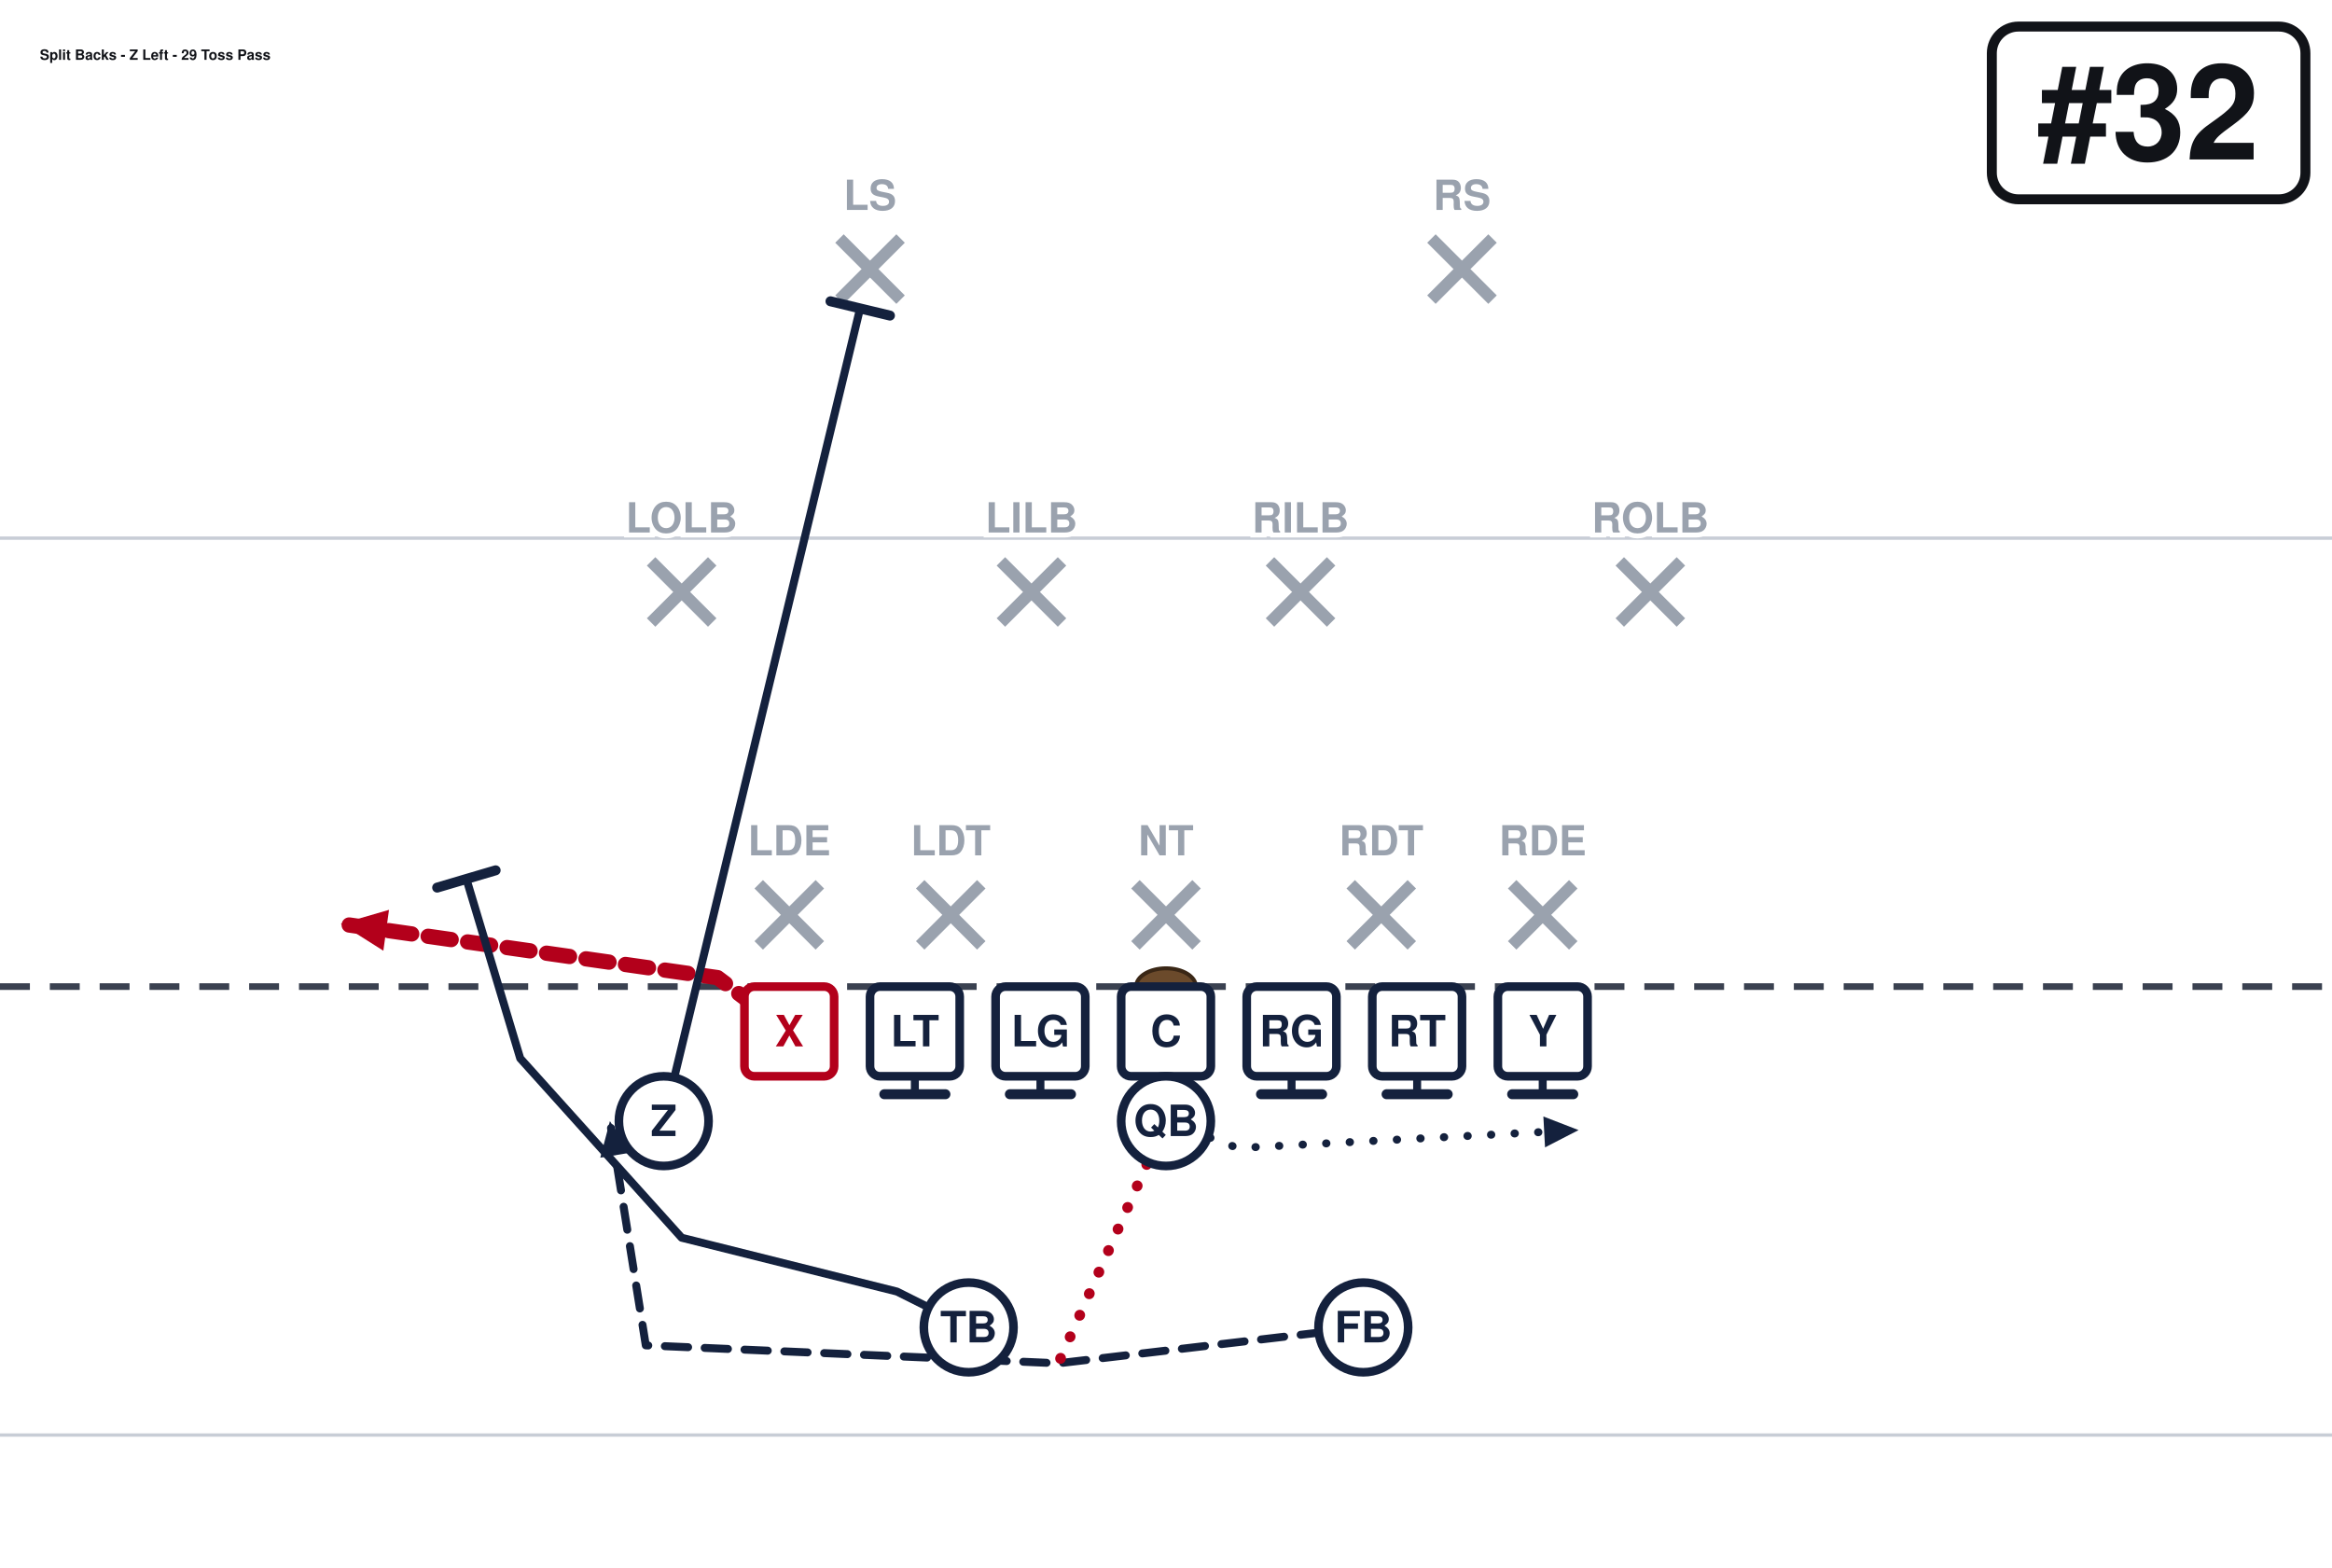
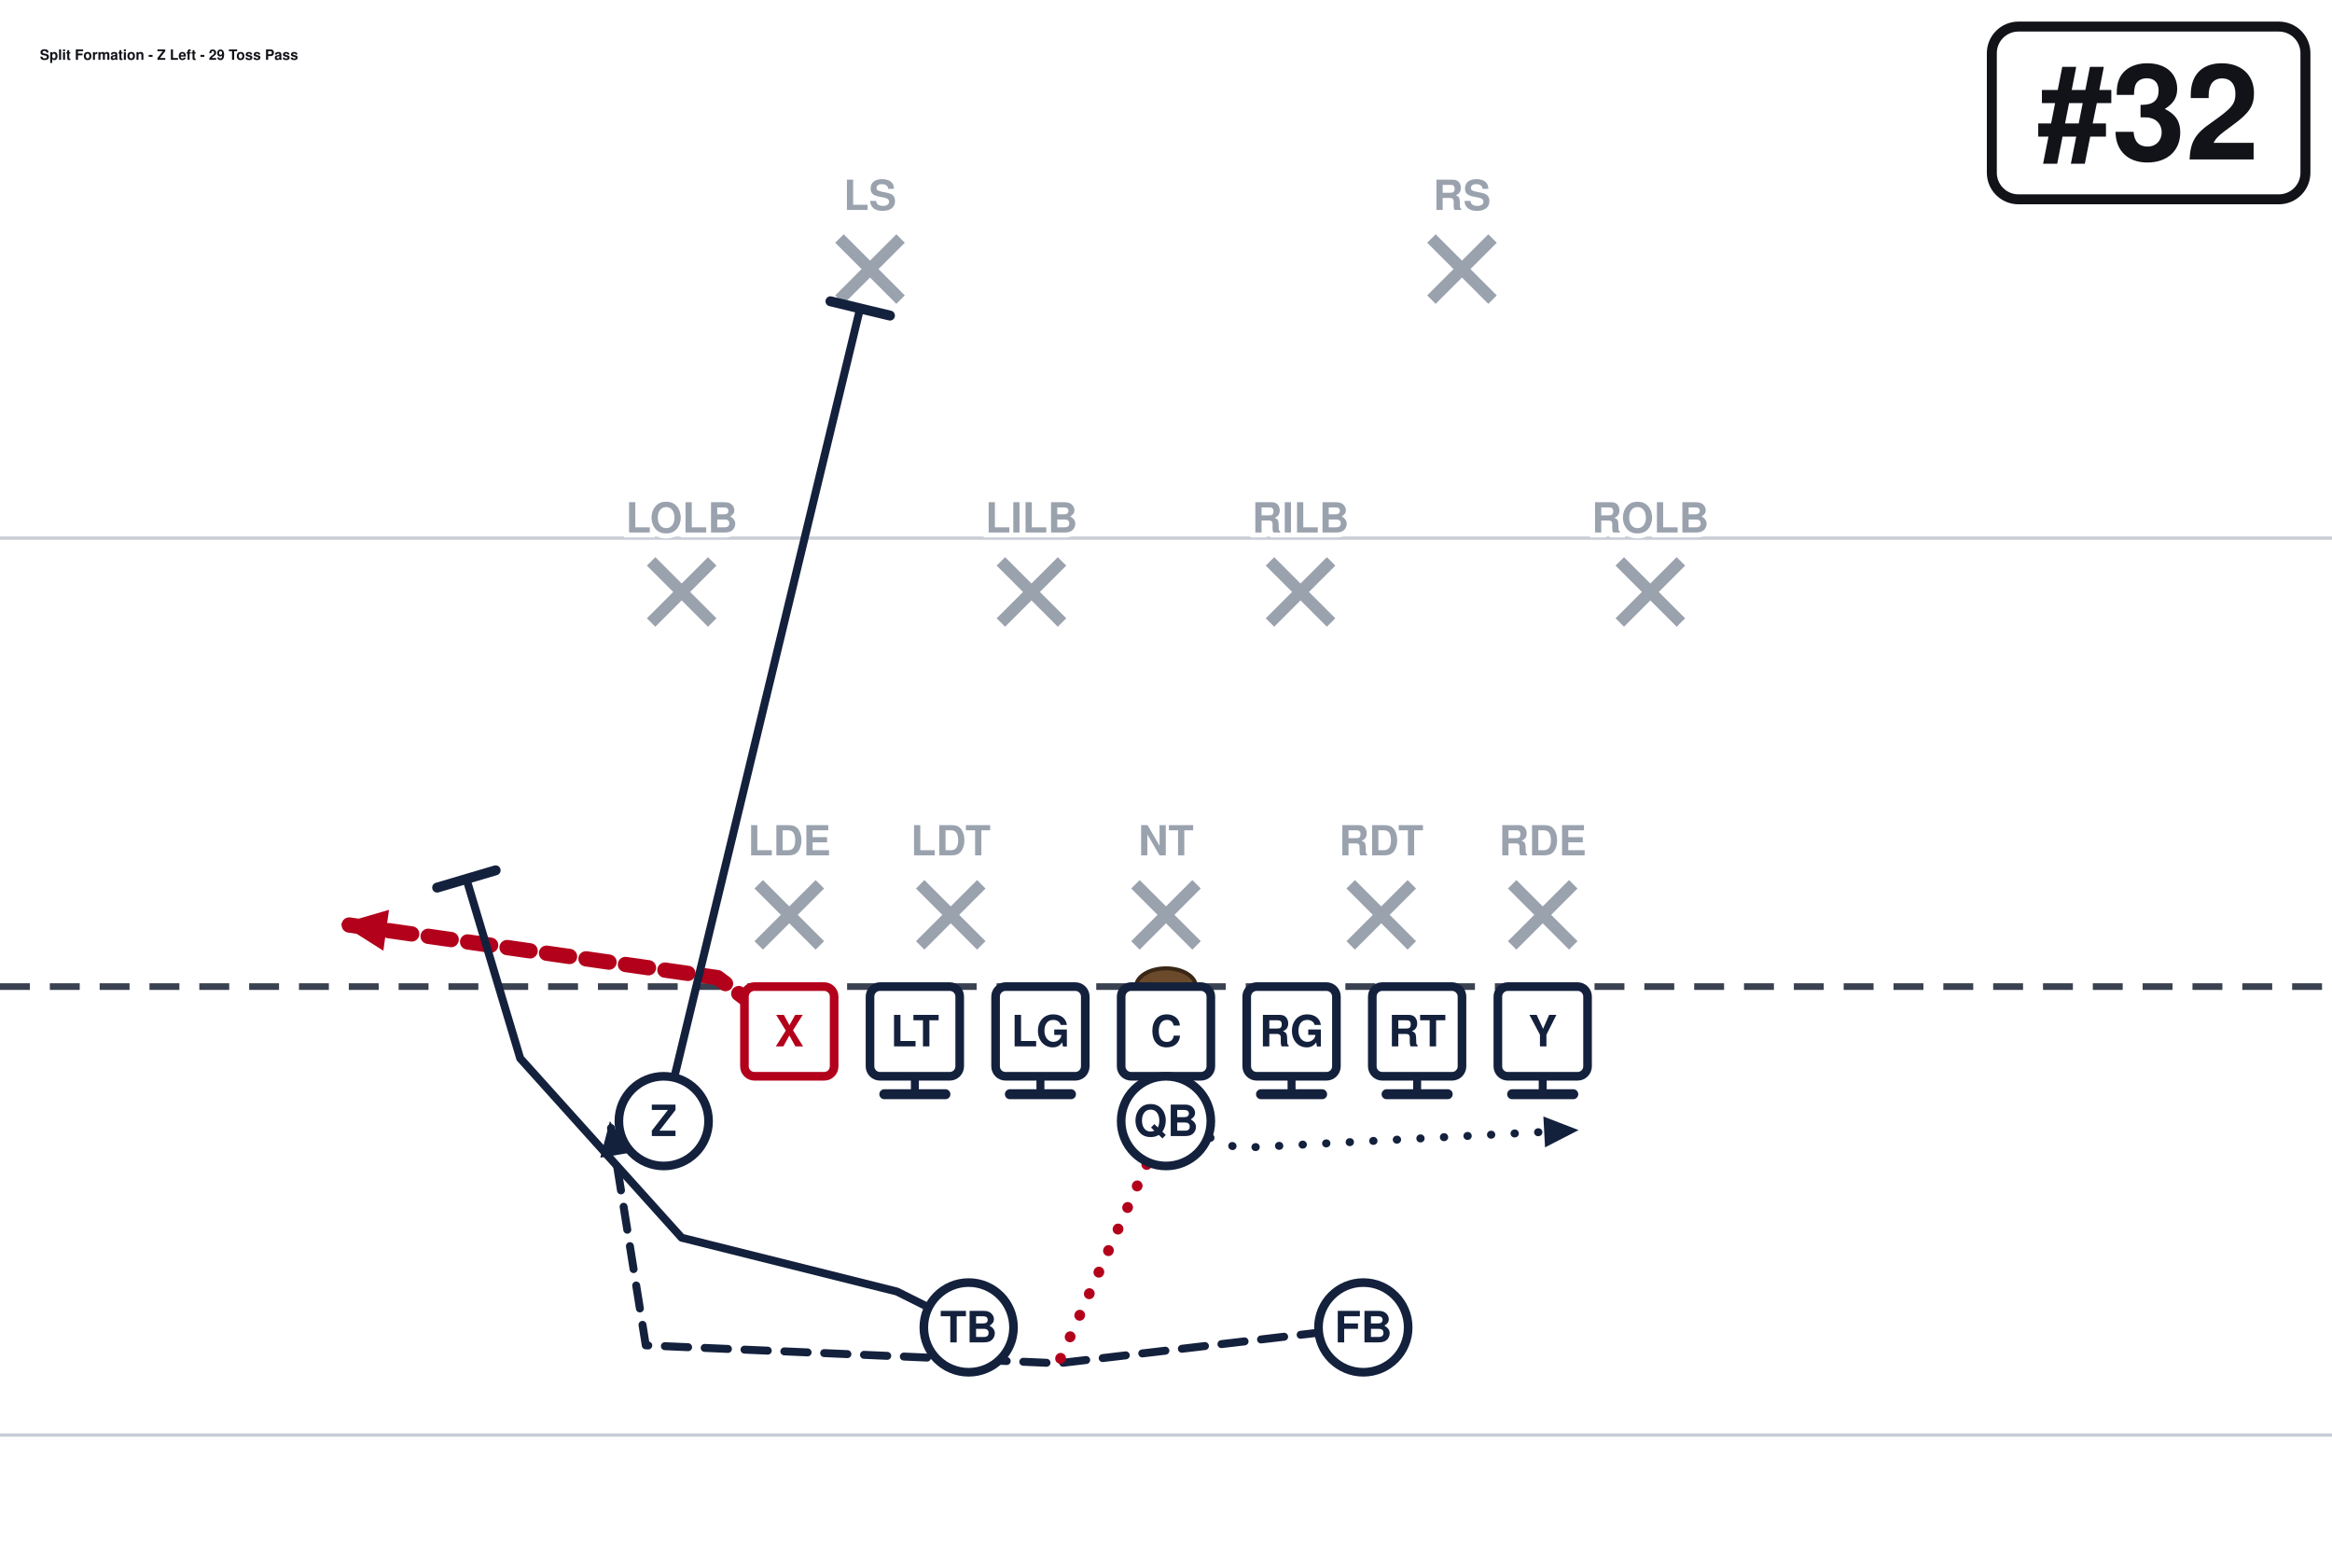
<svg xmlns="http://www.w3.org/2000/svg" width="702" height="472" viewBox="0 27 702 472" font-family="Segoe UI, Helvetica, Arial, sans-serif" role="img">
  <rect x="0" y="0" width="702" height="513" fill="#ffffff" />
  <line x1="0" y1="459.0" x2="702" y2="459.0" stroke="#c8cdd6" stroke-width="1" />
  <line x1="0" y1="189.0" x2="702" y2="189.0" stroke="#c8cdd6" stroke-width="1" />
  <line x1="0" y1="324.0" x2="702" y2="324.0" stroke="#3a4150" stroke-width="2" stroke-dasharray="9 6" />
  <ellipse cx="351.0" cy="324.0" rx="9" ry="5.5" fill="#6b4a2b" stroke="#3a2716" stroke-width="1.2" />
  <line x1="228.4" y1="293.2" x2="246.8" y2="311.6" stroke="#9aa2ae" stroke-width="3.6" />
  <line x1="246.8" y1="293.2" x2="228.4" y2="311.6" stroke="#9aa2ae" stroke-width="3.6" />
  <line x1="277.0" y1="293.2" x2="295.4" y2="311.6" stroke="#9aa2ae" stroke-width="3.6" />
  <line x1="295.4" y1="293.2" x2="277.0" y2="311.6" stroke="#9aa2ae" stroke-width="3.6" />
  <line x1="341.8" y1="293.2" x2="360.2" y2="311.6" stroke="#9aa2ae" stroke-width="3.6" />
  <line x1="360.2" y1="293.2" x2="341.8" y2="311.6" stroke="#9aa2ae" stroke-width="3.6" />
  <line x1="406.6" y1="293.2" x2="425.0" y2="311.6" stroke="#9aa2ae" stroke-width="3.6" />
  <line x1="425.0" y1="293.2" x2="406.6" y2="311.6" stroke="#9aa2ae" stroke-width="3.6" />
  <line x1="455.2" y1="293.2" x2="473.6" y2="311.6" stroke="#9aa2ae" stroke-width="3.6" />
  <line x1="473.6" y1="293.2" x2="455.2" y2="311.6" stroke="#9aa2ae" stroke-width="3.6" />
  <line x1="196.0" y1="196.0" x2="214.4" y2="214.4" stroke="#9aa2ae" stroke-width="3.6" />
  <line x1="214.4" y1="196.0" x2="196.0" y2="214.4" stroke="#9aa2ae" stroke-width="3.6" />
  <line x1="301.3" y1="196.0" x2="319.7" y2="214.4" stroke="#9aa2ae" stroke-width="3.6" />
  <line x1="319.7" y1="196.0" x2="301.3" y2="214.4" stroke="#9aa2ae" stroke-width="3.6" />
  <line x1="382.3" y1="196.0" x2="400.7" y2="214.4" stroke="#9aa2ae" stroke-width="3.6" />
  <line x1="400.7" y1="196.0" x2="382.3" y2="214.4" stroke="#9aa2ae" stroke-width="3.6" />
  <line x1="487.6" y1="196.0" x2="506.0" y2="214.4" stroke="#9aa2ae" stroke-width="3.6" />
  <line x1="506.0" y1="196.0" x2="487.6" y2="214.4" stroke="#9aa2ae" stroke-width="3.6" />
  <line x1="252.7" y1="98.8" x2="271.1" y2="117.2" stroke="#9aa2ae" stroke-width="3.6" />
  <line x1="271.1" y1="98.8" x2="252.7" y2="117.2" stroke="#9aa2ae" stroke-width="3.6" />
  <line x1="430.9" y1="98.8" x2="449.3" y2="117.2" stroke="#9aa2ae" stroke-width="3.6" />
  <line x1="449.3" y1="98.8" x2="430.9" y2="117.2" stroke="#9aa2ae" stroke-width="3.6" />
  <path d="M237.6,337.5 L216.0,321.3 L102.6,305.1" fill="none" stroke="#b3001b" stroke-width="4.6" stroke-linecap="round" stroke-linejoin="round" stroke-dasharray="7 5" />
  <polygon points="102.6,305.1 117.1,300.9 115.4,313.2" fill="#b3001b" />
  <path d="M275.4,337.5 L275.4,356.4" fill="none" stroke="#14213d" stroke-width="2.4" stroke-linecap="round" stroke-linejoin="round" />
  <line x1="284.6" y1="356.4" x2="266.2" y2="356.4" stroke="#14213d" stroke-width="3.0" stroke-linecap="round" />
  <path d="M313.2,337.5 L313.2,356.4" fill="none" stroke="#14213d" stroke-width="2.4" stroke-linecap="round" stroke-linejoin="round" />
  <line x1="322.4" y1="356.4" x2="304.0" y2="356.4" stroke="#14213d" stroke-width="3.0" stroke-linecap="round" />
  <path d="M351.0,337.5 L351.0,356.4" fill="none" stroke="#14213d" stroke-width="2.4" stroke-linecap="round" stroke-linejoin="round" />
  <line x1="360.2" y1="356.4" x2="341.8" y2="356.4" stroke="#14213d" stroke-width="3.0" stroke-linecap="round" />
  <path d="M388.8,337.5 L388.8,356.4" fill="none" stroke="#14213d" stroke-width="2.4" stroke-linecap="round" stroke-linejoin="round" />
  <line x1="398.0" y1="356.4" x2="379.6" y2="356.4" stroke="#14213d" stroke-width="3.0" stroke-linecap="round" />
  <path d="M426.6,337.5 L426.6,356.4" fill="none" stroke="#14213d" stroke-width="2.4" stroke-linecap="round" stroke-linejoin="round" />
  <line x1="435.8" y1="356.4" x2="417.4" y2="356.4" stroke="#14213d" stroke-width="3.0" stroke-linecap="round" />
  <path d="M464.4,337.5 L464.4,356.4" fill="none" stroke="#14213d" stroke-width="2.4" stroke-linecap="round" stroke-linejoin="round" />
  <line x1="473.6" y1="356.4" x2="455.2" y2="356.4" stroke="#14213d" stroke-width="3.0" stroke-linecap="round" />
  <path d="M199.8,364.5 L258.9,119.9" fill="none" stroke="#14213d" stroke-width="2.4" stroke-linecap="round" stroke-linejoin="round" />
  <line x1="250.0" y1="117.7" x2="267.9" y2="122.0" stroke="#14213d" stroke-width="3.0" stroke-linecap="round" />
  <path d="M351.0,364.5 L372.6,372.6 L475.2,367.2" fill="none" stroke="#14213d" stroke-width="2.4" stroke-linecap="round" stroke-linejoin="round" stroke-dasharray="0.1 7" />
  <polygon points="475.2,367.2 465.1,372.4 464.6,363.1" fill="#14213d" />
  <path d="M410.4,426.6 L318.6,437.4 L194.4,432.0 L183.6,364.5" fill="none" stroke="#14213d" stroke-width="2.4" stroke-linecap="round" stroke-linejoin="round" stroke-dasharray="7 5" />
  <polygon points="183.6,364.5 189.8,374.0 180.7,375.5" fill="#14213d" />
  <path d="M291.6,426.6 L270.0,415.8 L205.2,399.6 L156.6,345.6 L140.4,291.6" fill="none" stroke="#14213d" stroke-width="2.4" stroke-linecap="round" stroke-linejoin="round" />
  <line x1="131.6" y1="294.2" x2="149.2" y2="289.0" stroke="#14213d" stroke-width="3.0" stroke-linecap="round" />
  <path d="M351.0,364.5 L318.6,437.4" fill="none" stroke="#b3001b" stroke-width="3.2" stroke-linecap="round" stroke-linejoin="round" stroke-dasharray="0.1 7" />
  <rect x="224.1" y="324.0" width="27.0" height="27.0" rx="3" fill="#ffffff" stroke="#b3001b" stroke-width="2.6" />
  <text x="237.6" y="342.0" text-anchor="middle" font-size="13" font-weight="700" fill="#b3001b">X</text>
  <rect x="261.9" y="324.0" width="27.0" height="27.0" rx="3" fill="#ffffff" stroke="#14213d" stroke-width="2.6" />
  <text x="275.4" y="342.0" text-anchor="middle" font-size="13" font-weight="700" fill="#14213d">LT</text>
  <rect x="299.7" y="324.0" width="27.0" height="27.0" rx="3" fill="#ffffff" stroke="#14213d" stroke-width="2.6" />
  <text x="313.2" y="342.0" text-anchor="middle" font-size="13" font-weight="700" fill="#14213d">LG</text>
  <rect x="337.5" y="324.0" width="27.0" height="27.0" rx="3" fill="#ffffff" stroke="#14213d" stroke-width="2.6" />
  <text x="351.0" y="342.0" text-anchor="middle" font-size="13" font-weight="700" fill="#14213d">C</text>
  <rect x="375.3" y="324.0" width="27.0" height="27.0" rx="3" fill="#ffffff" stroke="#14213d" stroke-width="2.6" />
  <text x="388.8" y="342.0" text-anchor="middle" font-size="13" font-weight="700" fill="#14213d">RG</text>
  <rect x="413.1" y="324.0" width="27.0" height="27.0" rx="3" fill="#ffffff" stroke="#14213d" stroke-width="2.6" />
  <text x="426.6" y="342.0" text-anchor="middle" font-size="13" font-weight="700" fill="#14213d">RT</text>
  <rect x="450.9" y="324.0" width="27.0" height="27.0" rx="3" fill="#ffffff" stroke="#14213d" stroke-width="2.6" />
  <text x="464.4" y="342.0" text-anchor="middle" font-size="13" font-weight="700" fill="#14213d">Y</text>
  <circle cx="199.8" cy="364.5" r="13.5" fill="#ffffff" stroke="#14213d" stroke-width="2.6" />
  <text x="199.8" y="369.0" text-anchor="middle" font-size="13" font-weight="700" fill="#14213d">Z</text>
  <circle cx="351.0" cy="364.5" r="13.5" fill="#ffffff" stroke="#14213d" stroke-width="2.6" />
  <text x="351.0" y="369.0" text-anchor="middle" font-size="13" font-weight="700" fill="#14213d">QB</text>
  <circle cx="291.6" cy="426.6" r="13.5" fill="#ffffff" stroke="#14213d" stroke-width="2.6" />
  <text x="291.6" y="431.1" text-anchor="middle" font-size="13" font-weight="700" fill="#14213d">TB</text>
  <circle cx="410.4" cy="426.6" r="13.5" fill="#ffffff" stroke="#14213d" stroke-width="2.6" />
  <text x="410.4" y="431.1" text-anchor="middle" font-size="13" font-weight="700" fill="#14213d">FB</text>
  <text x="237.6" y="284.5" text-anchor="middle" font-size="12.5" fill="#9aa2ae" font-weight="600" stroke="#fff" stroke-width="3" paint-order="stroke">LDE</text>
  <text x="286.2" y="284.5" text-anchor="middle" font-size="12.5" fill="#9aa2ae" font-weight="600" stroke="#fff" stroke-width="3" paint-order="stroke">LDT</text>
  <text x="351.0" y="284.5" text-anchor="middle" font-size="12.5" fill="#9aa2ae" font-weight="600" stroke="#fff" stroke-width="3" paint-order="stroke">NT</text>
  <text x="415.8" y="284.5" text-anchor="middle" font-size="12.5" fill="#9aa2ae" font-weight="600" stroke="#fff" stroke-width="3" paint-order="stroke">RDT</text>
  <text x="464.4" y="284.5" text-anchor="middle" font-size="12.5" fill="#9aa2ae" font-weight="600" stroke="#fff" stroke-width="3" paint-order="stroke">RDE</text>
  <text x="205.2" y="187.3" text-anchor="middle" font-size="12.5" fill="#9aa2ae" font-weight="600" stroke="#fff" stroke-width="3" paint-order="stroke">LOLB</text>
  <text x="310.5" y="187.3" text-anchor="middle" font-size="12.5" fill="#9aa2ae" font-weight="600" stroke="#fff" stroke-width="3" paint-order="stroke">LILB</text>
  <text x="391.5" y="187.3" text-anchor="middle" font-size="12.5" fill="#9aa2ae" font-weight="600" stroke="#fff" stroke-width="3" paint-order="stroke">RILB</text>
  <text x="496.8" y="187.3" text-anchor="middle" font-size="12.5" fill="#9aa2ae" font-weight="600" stroke="#fff" stroke-width="3" paint-order="stroke">ROLB</text>
  <text x="261.9" y="90.2" text-anchor="middle" font-size="12.5" fill="#9aa2ae" font-weight="600" stroke="#fff" stroke-width="3" paint-order="stroke">LS</text>
  <text x="440.1" y="90.2" text-anchor="middle" font-size="12.5" fill="#9aa2ae" font-weight="600" stroke="#fff" stroke-width="3" paint-order="stroke">RS</text>
  <rect x="599.6" y="35.0" width="94.4" height="52.0" rx="8" fill="#ffffff" stroke="#111318" stroke-width="3" />
  <text x="646.8" y="75.0" text-anchor="middle" font-size="40" font-weight="800" fill="#111318">#32</text>
-   <text x="12.0" y="45.0" font-size="4.3" font-weight="700" fill="#111318">Split Backs - Z Left - 29 Toss Pass</text>
+   <text x="12.0" y="45.0" font-size="4.3" font-weight="700" fill="#111318">Split Formation - Z Left - 29 Toss Pass</text>
</svg>
